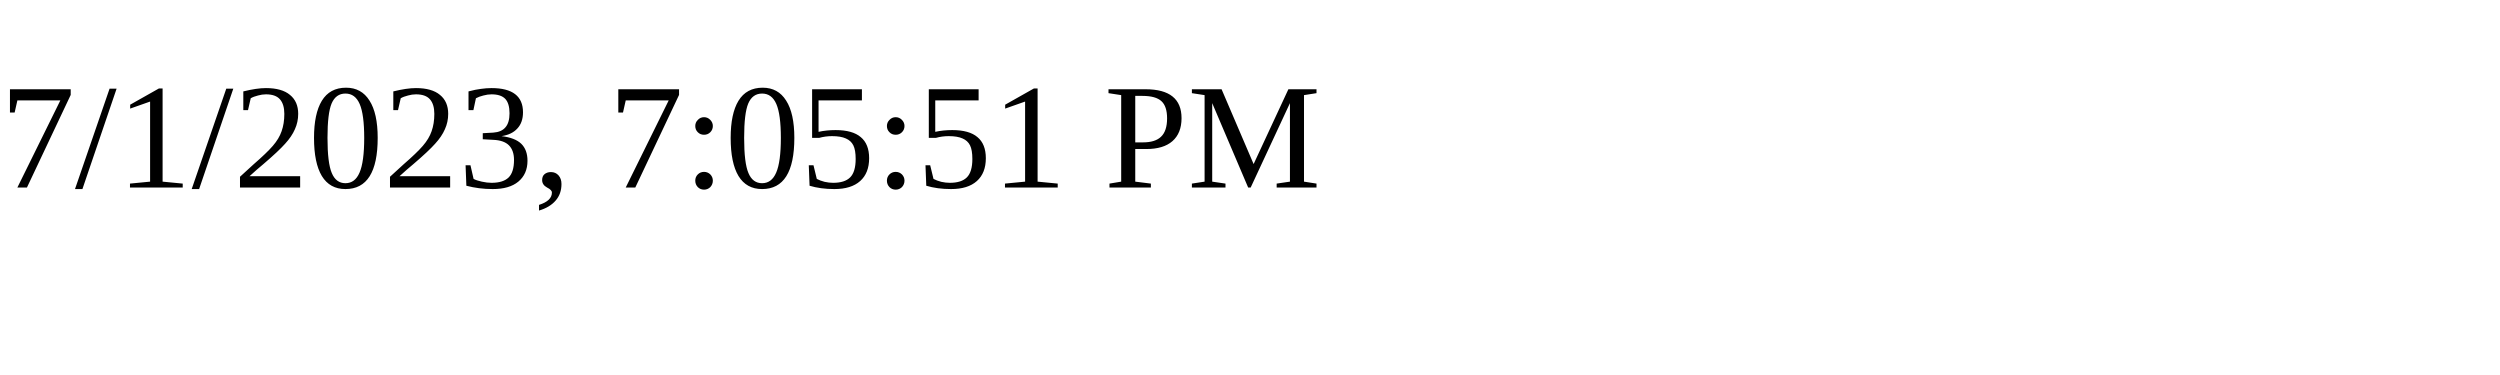
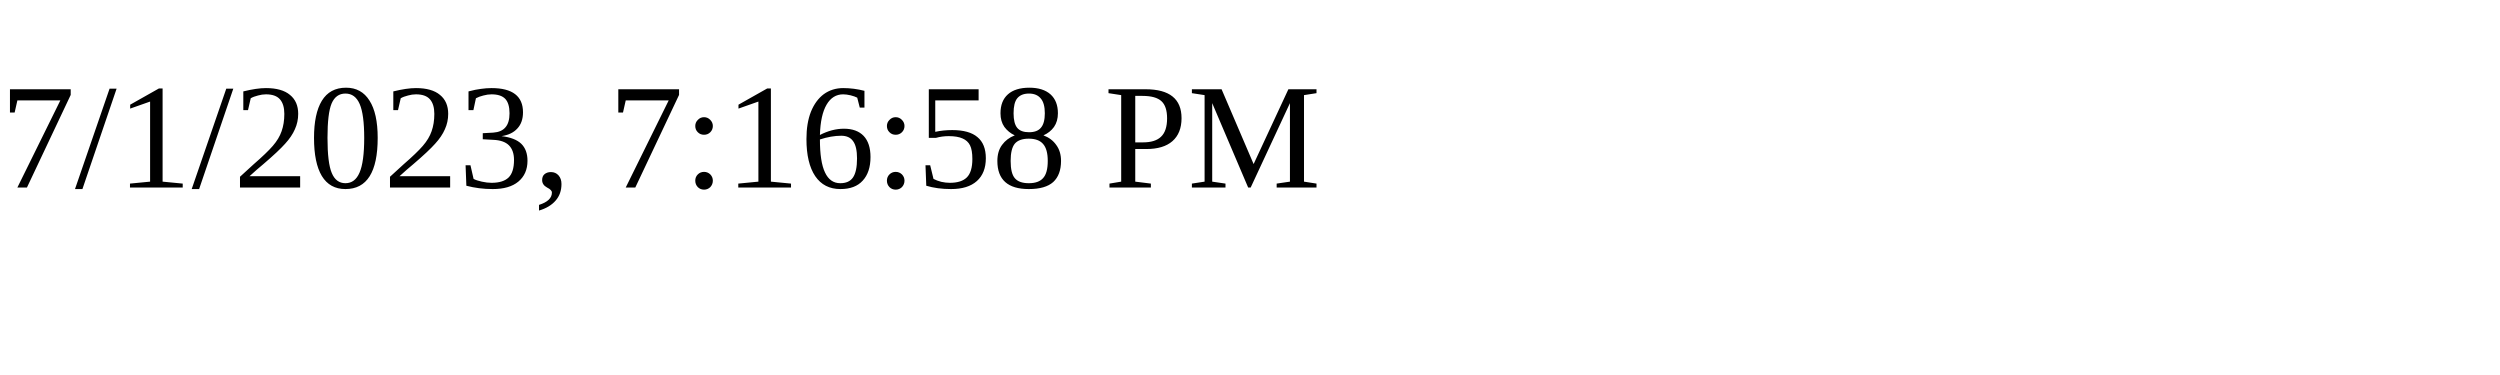
<svg xmlns="http://www.w3.org/2000/svg" height="30" width="200">
-   <text x="0" y="15">7/1/2023, 7:05:51 PM</text>
+   <text x="0" y="15">7/1/2023, 7:16:58 PM</text>
</svg>
